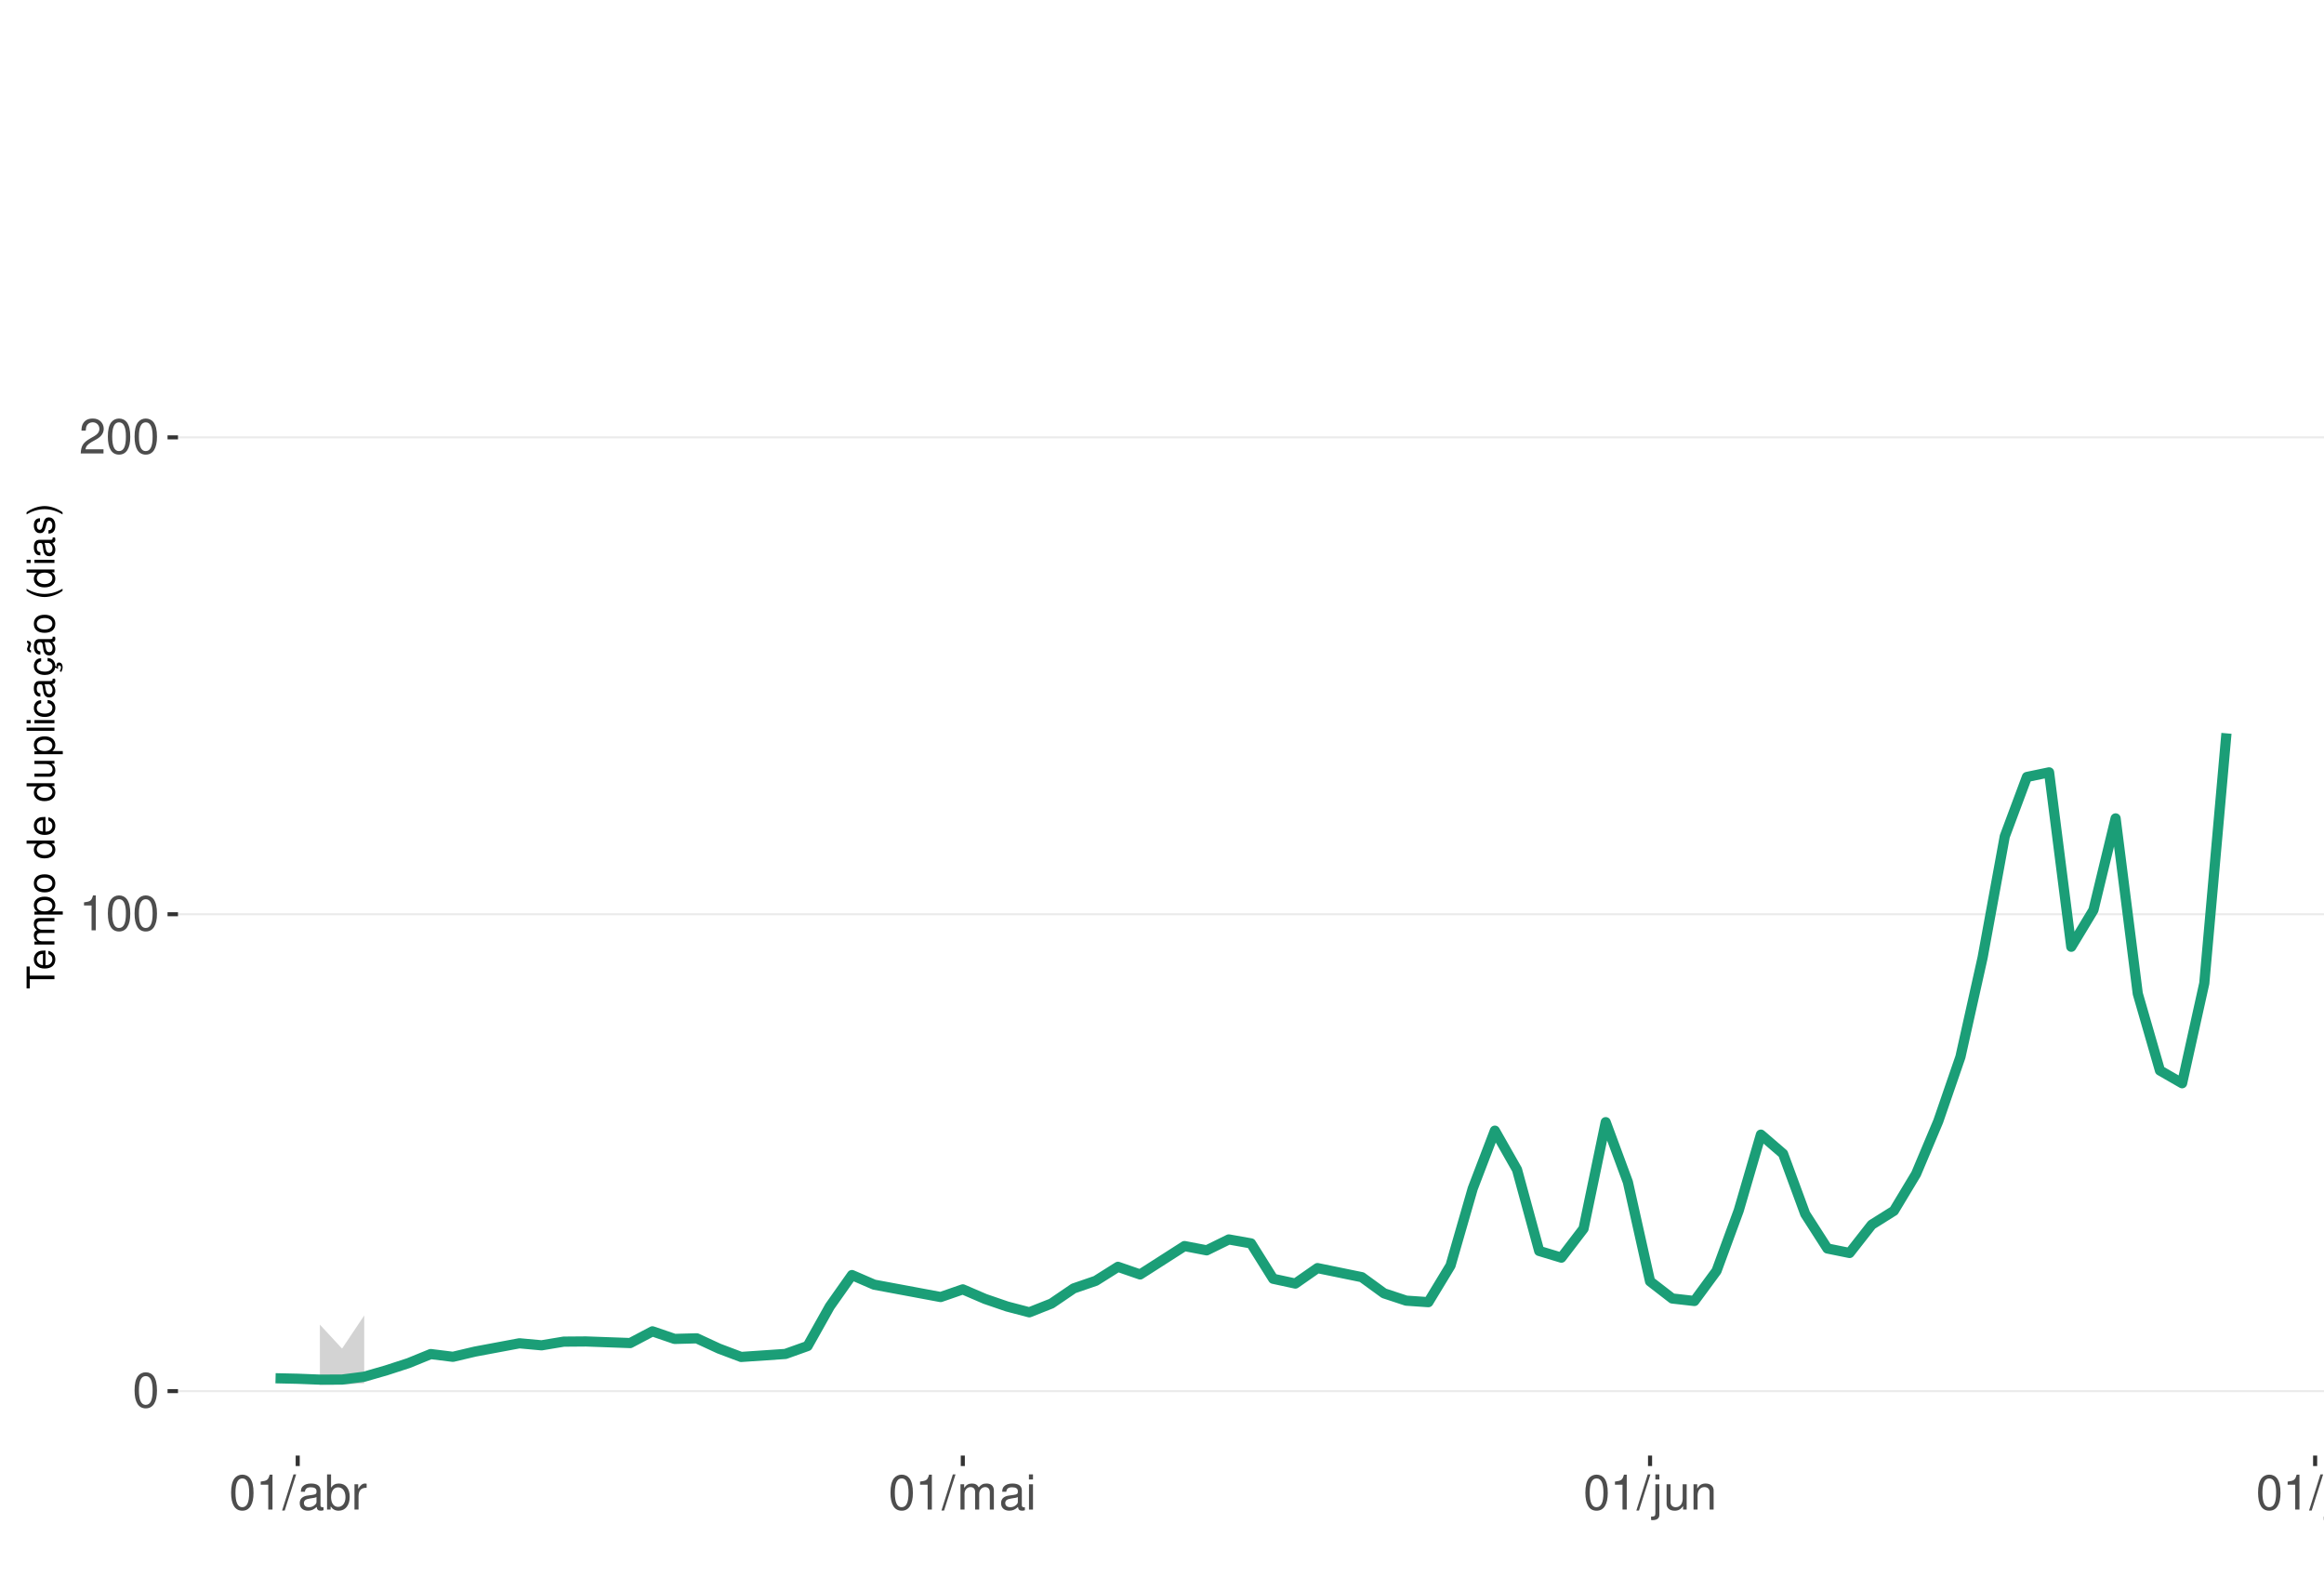
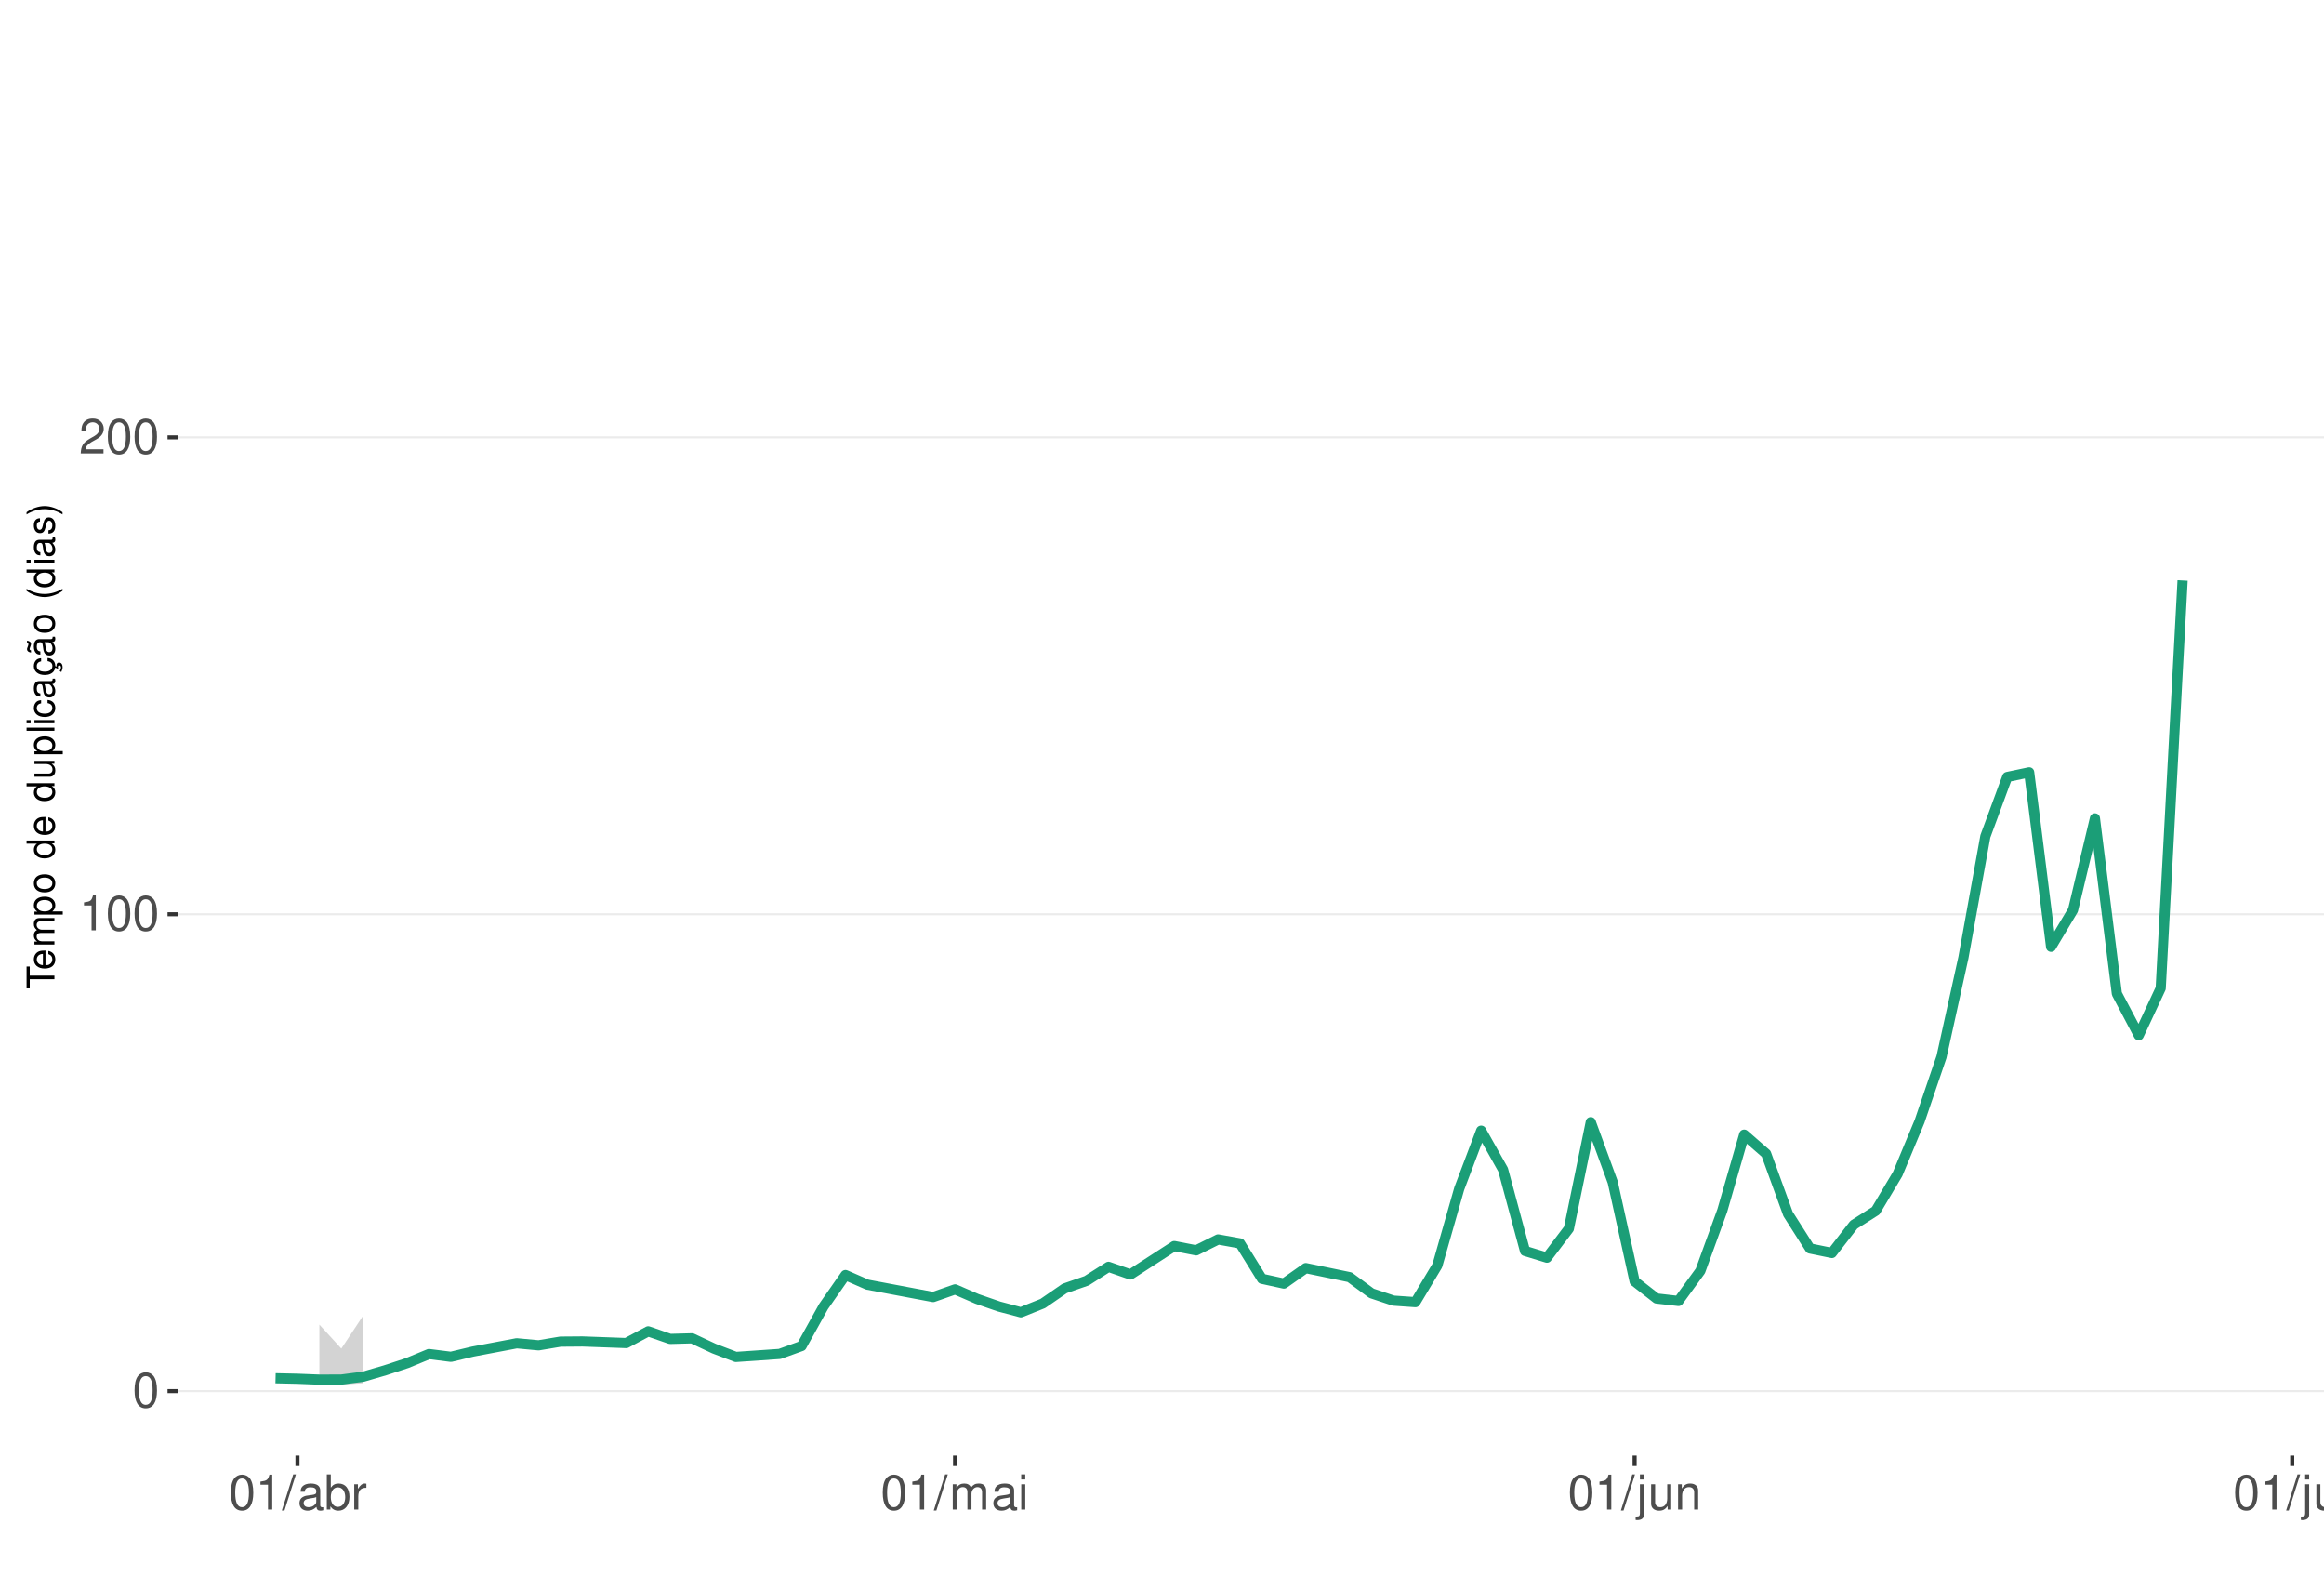
<svg xmlns="http://www.w3.org/2000/svg" xmlns:xlink="http://www.w3.org/1999/xlink" width="609pt" height="413pt" viewBox="0 0 609 413" version="1.1">
  <defs>
    <g>
      <symbol overflow="visible" id="glyph0-0">
        <path style="stroke:none;" d="" />
      </symbol>
      <symbol overflow="visible" id="glyph0-1">
        <path style="stroke:none;" d="M 3.484 -9.156 C 2.641 -9.156 1.891 -8.766 1.422 -8.156 C 0.828 -7.344 0.547 -6.125 0.547 -4.422 C 0.547 -1.344 1.562 0.297 3.484 0.297 C 5.375 0.297 6.422 -1.344 6.422 -4.359 C 6.422 -6.125 6.141 -7.312 5.547 -8.156 C 5.078 -8.781 4.328 -9.156 3.484 -9.156 Z M 3.484 -8.156 C 4.688 -8.156 5.281 -6.938 5.281 -4.453 C 5.281 -1.844 4.703 -0.625 3.453 -0.625 C 2.281 -0.625 1.688 -1.891 1.688 -4.422 C 1.688 -6.938 2.281 -8.156 3.484 -8.156 Z M 3.484 -8.156 " />
      </symbol>
      <symbol overflow="visible" id="glyph0-2">
        <path style="stroke:none;" d="M 3.281 -6.516 L 3.281 0 L 4.391 0 L 4.391 -9.156 L 3.656 -9.156 C 3.266 -7.75 3.016 -7.562 1.297 -7.328 L 1.297 -6.516 Z M 3.281 -6.516 " />
      </symbol>
      <symbol overflow="visible" id="glyph0-3">
        <path style="stroke:none;" d="M 6.406 -1.094 L 1.688 -1.094 C 1.797 -1.859 2.203 -2.344 3.297 -3.016 L 4.562 -3.719 C 5.828 -4.422 6.469 -5.359 6.469 -6.484 C 6.469 -7.234 6.156 -7.953 5.625 -8.438 C 5.094 -8.922 4.438 -9.156 3.594 -9.156 C 2.453 -9.156 1.609 -8.75 1.109 -7.953 C 0.797 -7.484 0.656 -6.906 0.625 -5.984 L 1.75 -5.984 C 1.781 -6.609 1.859 -6.969 2.016 -7.281 C 2.297 -7.828 2.891 -8.172 3.562 -8.172 C 4.562 -8.172 5.328 -7.438 5.328 -6.453 C 5.328 -5.719 4.906 -5.094 4.109 -4.625 L 2.953 -3.953 C 1.078 -2.875 0.531 -2.016 0.438 -0.016 L 6.406 -0.016 Z M 6.406 -1.094 " />
      </symbol>
      <symbol overflow="visible" id="glyph0-4">
        <path style="stroke:none;" d="M 2.891 -9.219 L -0.094 0.25 L 0.594 0.25 L 3.594 -9.219 Z M 2.891 -9.219 " />
      </symbol>
      <symbol overflow="visible" id="glyph0-5">
        <path style="stroke:none;" d="M 6.766 -0.625 C 6.656 -0.594 6.609 -0.594 6.547 -0.594 C 6.172 -0.594 5.969 -0.781 5.969 -1.109 L 5.969 -5.016 C 5.969 -6.188 5.109 -6.828 3.484 -6.828 C 2.5 -6.828 1.734 -6.547 1.281 -6.047 C 0.969 -5.703 0.844 -5.328 0.828 -4.672 L 1.891 -4.672 C 1.969 -5.484 2.453 -5.844 3.438 -5.844 C 4.406 -5.844 4.922 -5.5 4.922 -4.859 L 4.922 -4.578 C 4.906 -4.125 4.688 -3.969 3.828 -3.844 C 2.328 -3.656 2.094 -3.609 1.703 -3.438 C 0.922 -3.109 0.531 -2.531 0.531 -1.672 C 0.531 -0.469 1.359 0.297 2.703 0.297 C 3.547 0.297 4.219 0 4.969 -0.688 C 5.031 0 5.359 0.297 6.047 0.297 C 6.281 0.297 6.422 0.266 6.766 0.172 Z M 4.922 -2.094 C 4.922 -1.734 4.828 -1.516 4.5 -1.234 C 4.078 -0.828 3.562 -0.625 2.938 -0.625 C 2.109 -0.625 1.625 -1.031 1.625 -1.703 C 1.625 -2.391 2.094 -2.75 3.234 -2.906 C 4.359 -3.062 4.562 -3.109 4.922 -3.281 Z M 4.922 -2.094 " />
      </symbol>
      <symbol overflow="visible" id="glyph0-6">
        <path style="stroke:none;" d="M 0.688 -9.219 L 0.688 0 L 1.625 0 L 1.625 -0.844 C 2.141 -0.078 2.812 0.297 3.734 0.297 C 5.484 0.297 6.625 -1.141 6.625 -3.344 C 6.625 -5.5 5.547 -6.828 3.781 -6.828 C 2.875 -6.828 2.234 -6.484 1.734 -5.734 L 1.734 -9.219 Z M 3.578 -5.828 C 4.766 -5.828 5.516 -4.812 5.516 -3.234 C 5.516 -1.719 4.734 -0.703 3.578 -0.703 C 2.453 -0.703 1.734 -1.703 1.734 -3.266 C 1.734 -4.828 2.453 -5.828 3.578 -5.828 Z M 3.578 -5.828 " />
      </symbol>
      <symbol overflow="visible" id="glyph0-7">
        <path style="stroke:none;" d="M 0.875 -6.625 L 0.875 0 L 1.938 0 L 1.938 -3.438 C 1.953 -5.031 2.609 -5.75 4.062 -5.703 L 4.062 -6.781 C 3.891 -6.812 3.781 -6.828 3.656 -6.828 C 2.969 -6.828 2.453 -6.422 1.844 -5.422 L 1.844 -6.625 Z M 0.875 -6.625 " />
      </symbol>
      <symbol overflow="visible" id="glyph0-8">
        <path style="stroke:none;" d="M 0.891 -6.625 L 0.891 0 L 1.953 0 L 1.953 -4.156 C 1.953 -5.125 2.641 -5.891 3.5 -5.891 C 4.297 -5.891 4.734 -5.422 4.734 -4.562 L 4.734 0 L 5.797 0 L 5.797 -4.156 C 5.797 -5.125 6.5 -5.891 7.359 -5.891 C 8.125 -5.891 8.578 -5.406 8.578 -4.562 L 8.578 0 L 9.641 0 L 9.641 -4.969 C 9.641 -6.156 8.953 -6.828 7.719 -6.828 C 6.828 -6.828 6.297 -6.562 5.688 -5.812 C 5.297 -6.516 4.766 -6.828 3.891 -6.828 C 3.016 -6.828 2.422 -6.5 1.859 -5.688 L 1.859 -6.625 Z M 0.891 -6.625 " />
      </symbol>
      <symbol overflow="visible" id="glyph0-9">
        <path style="stroke:none;" d="M 1.891 -6.625 L 0.844 -6.625 L 0.844 0 L 1.891 0 Z M 1.891 -9.219 L 0.828 -9.219 L 0.828 -7.891 L 1.891 -7.891 Z M 1.891 -9.219 " />
      </symbol>
      <symbol overflow="visible" id="glyph0-10">
        <path style="stroke:none;" d="M 0.891 -6.625 L 0.891 0.969 C 0.891 1.625 0.688 1.828 0.031 1.828 C -0.047 1.828 -0.094 1.828 -0.234 1.828 L -0.234 2.719 C -0.094 2.75 -0.031 2.766 0.125 2.766 C 1.312 2.766 1.938 2.297 1.938 1.375 L 1.938 -6.625 Z M 1.938 -9.219 L 0.891 -9.219 L 0.891 -7.891 L 1.938 -7.891 Z M 1.938 -9.219 " />
      </symbol>
      <symbol overflow="visible" id="glyph0-11">
        <path style="stroke:none;" d="M 6.094 0 L 6.094 -6.625 L 5.047 -6.625 L 5.047 -2.875 C 5.047 -1.516 4.344 -0.625 3.234 -0.625 C 2.406 -0.625 1.875 -1.141 1.875 -1.938 L 1.875 -6.625 L 0.828 -6.625 L 0.828 -1.516 C 0.828 -0.422 1.641 0.297 2.938 0.297 C 3.906 0.297 4.531 -0.047 5.156 -0.922 L 5.156 0 Z M 6.094 0 " />
      </symbol>
      <symbol overflow="visible" id="glyph0-12">
        <path style="stroke:none;" d="M 0.891 -6.625 L 0.891 0 L 1.953 0 L 1.953 -3.656 C 1.953 -5.016 2.656 -5.891 3.75 -5.891 C 4.578 -5.891 5.109 -5.391 5.109 -4.594 L 5.109 0 L 6.156 0 L 6.156 -5.016 C 6.156 -6.109 5.344 -6.828 4.062 -6.828 C 3.078 -6.828 2.438 -6.438 1.859 -5.516 L 1.859 -6.625 Z M 0.891 -6.625 " />
      </symbol>
      <symbol overflow="visible" id="glyph0-13">
        <path style="stroke:none;" d="M 1.922 -9.219 L 0.859 -9.219 L 0.859 0 L 1.922 0 Z M 1.922 -9.219 " />
      </symbol>
      <symbol overflow="visible" id="glyph1-0">
        <path style="stroke:none;" d="" />
      </symbol>
      <symbol overflow="visible" id="glyph1-1">
        <path style="stroke:none;" d="M -6.469 -3.547 L -6.469 -5.938 L -7.297 -5.938 L -7.297 -0.203 L -6.469 -0.203 L -6.469 -2.609 L 0 -2.609 L 0 -3.547 Z M -6.469 -3.547 " />
      </symbol>
      <symbol overflow="visible" id="glyph1-2">
        <path style="stroke:none;" d="M -2.344 -5.125 C -3.141 -5.125 -3.625 -5.062 -4.016 -4.922 C -4.875 -4.578 -5.391 -3.781 -5.391 -2.797 C -5.391 -1.344 -4.281 -0.406 -2.547 -0.406 C -0.812 -0.406 0.234 -1.297 0.234 -2.781 C 0.234 -3.984 -0.453 -4.812 -1.594 -5.016 L -1.594 -4.188 C -0.906 -3.953 -0.547 -3.484 -0.547 -2.812 C -0.547 -2.281 -0.781 -1.828 -1.219 -1.547 C -1.516 -1.344 -1.812 -1.281 -2.344 -1.266 Z M -3.016 -1.297 C -3.984 -1.359 -4.625 -1.953 -4.625 -2.797 C -4.625 -3.641 -3.953 -4.234 -3.016 -4.234 Z M -3.016 -1.297 " />
      </symbol>
      <symbol overflow="visible" id="glyph1-3">
        <path style="stroke:none;" d="M -5.234 -0.703 L 0 -0.703 L 0 -1.547 L -3.297 -1.547 C -4.047 -1.547 -4.656 -2.094 -4.656 -2.766 C -4.656 -3.391 -4.281 -3.734 -3.609 -3.734 L 0 -3.734 L 0 -4.578 L -3.297 -4.578 C -4.047 -4.578 -4.656 -5.125 -4.656 -5.812 C -4.656 -6.422 -4.266 -6.781 -3.609 -6.781 L 0 -6.781 L 0 -7.625 L -3.938 -7.625 C -4.875 -7.625 -5.391 -7.078 -5.391 -6.094 C -5.391 -5.406 -5.188 -4.984 -4.594 -4.484 C -5.156 -4.188 -5.391 -3.766 -5.391 -3.078 C -5.391 -2.375 -5.125 -1.906 -4.5 -1.469 L -5.234 -1.469 Z M -5.234 -0.703 " />
      </symbol>
      <symbol overflow="visible" id="glyph1-4">
        <path style="stroke:none;" d="M 2.188 -0.547 L 2.188 -1.375 L -0.547 -1.375 C -0.016 -1.812 0.234 -2.312 0.234 -2.984 C 0.234 -4.344 -0.859 -5.234 -2.531 -5.234 C -4.297 -5.234 -5.391 -4.375 -5.391 -2.984 C -5.391 -2.266 -5.062 -1.703 -4.453 -1.312 L -5.234 -1.312 L -5.234 -0.547 Z M -4.609 -2.844 C -4.609 -3.766 -3.797 -4.359 -2.547 -4.359 C -1.359 -4.359 -0.547 -3.75 -0.547 -2.844 C -0.547 -1.953 -1.344 -1.375 -2.578 -1.375 C -3.812 -1.375 -4.609 -1.953 -4.609 -2.844 Z M -4.609 -2.844 " />
      </symbol>
      <symbol overflow="visible" id="glyph1-5">
        <path style="stroke:none;" d="M -5.391 -2.719 C -5.391 -1.234 -4.344 -0.359 -2.578 -0.359 C -0.812 -0.359 0.234 -1.234 0.234 -2.734 C 0.234 -4.203 -0.812 -5.094 -2.547 -5.094 C -4.359 -5.094 -5.391 -4.234 -5.391 -2.719 Z M -4.625 -2.734 C -4.625 -3.672 -3.844 -4.234 -2.547 -4.234 C -1.312 -4.234 -0.547 -3.656 -0.547 -2.734 C -0.547 -1.797 -1.312 -1.234 -2.578 -1.234 C -3.844 -1.234 -4.625 -1.797 -4.625 -2.734 Z M -4.625 -2.734 " />
      </symbol>
      <symbol overflow="visible" id="glyph1-6">
        <path style="stroke:none;" d="" />
      </symbol>
      <symbol overflow="visible" id="glyph1-7">
        <path style="stroke:none;" d="M -7.297 -4.953 L -7.297 -4.125 L -4.578 -4.125 C -5.109 -3.766 -5.391 -3.203 -5.391 -2.516 C -5.391 -1.156 -4.297 -0.266 -2.625 -0.266 C -0.859 -0.266 0.234 -1.125 0.234 -2.547 C 0.234 -3.266 -0.047 -3.766 -0.688 -4.203 L 0 -4.203 L 0 -4.953 Z M -4.609 -2.656 C -4.609 -3.547 -3.812 -4.125 -2.562 -4.125 C -1.344 -4.125 -0.547 -3.547 -0.547 -2.656 C -0.547 -1.734 -1.359 -1.125 -2.578 -1.125 C -3.797 -1.125 -4.609 -1.734 -4.609 -2.656 Z M -4.609 -2.656 " />
      </symbol>
      <symbol overflow="visible" id="glyph1-8">
        <path style="stroke:none;" d="M 0 -4.812 L -5.234 -4.812 L -5.234 -3.984 L -2.266 -3.984 C -1.203 -3.984 -0.5 -3.438 -0.5 -2.562 C -0.5 -1.906 -0.906 -1.484 -1.531 -1.484 L -5.234 -1.484 L -5.234 -0.656 L -1.203 -0.656 C -0.328 -0.656 0.234 -1.297 0.234 -2.312 C 0.234 -3.094 -0.047 -3.578 -0.734 -4.062 L 0 -4.062 Z M 0 -4.812 " />
      </symbol>
      <symbol overflow="visible" id="glyph1-9">
        <path style="stroke:none;" d="M -7.297 -1.516 L -7.297 -0.688 L 0 -0.688 L 0 -1.516 Z M -7.297 -1.516 " />
      </symbol>
      <symbol overflow="visible" id="glyph1-10">
        <path style="stroke:none;" d="M -5.234 -1.5 L -5.234 -0.672 L 0 -0.672 L 0 -1.5 Z M -7.297 -1.5 L -7.297 -0.656 L -6.234 -0.656 L -6.234 -1.5 Z M -7.297 -1.5 " />
      </symbol>
      <symbol overflow="visible" id="glyph1-11">
        <path style="stroke:none;" d="M -3.484 -4.703 C -3.984 -4.672 -4.312 -4.562 -4.609 -4.359 C -5.094 -4 -5.391 -3.375 -5.391 -2.641 C -5.391 -1.219 -4.266 -0.312 -2.531 -0.312 C -0.844 -0.312 0.234 -1.203 0.234 -2.625 C 0.234 -3.875 -0.516 -4.672 -1.797 -4.766 L -1.797 -3.938 C -0.953 -3.797 -0.547 -3.359 -0.547 -2.656 C -0.547 -1.734 -1.297 -1.188 -2.531 -1.188 C -3.844 -1.188 -4.625 -1.719 -4.625 -2.625 C -4.625 -3.328 -4.203 -3.766 -3.484 -3.875 Z M -3.484 -4.703 " />
      </symbol>
      <symbol overflow="visible" id="glyph1-12">
        <path style="stroke:none;" d="M -0.484 -5.344 C -0.469 -5.266 -0.469 -5.219 -0.469 -5.172 C -0.469 -4.875 -0.625 -4.719 -0.875 -4.719 L -3.953 -4.719 C -4.891 -4.719 -5.391 -4.047 -5.391 -2.75 C -5.391 -1.984 -5.172 -1.375 -4.781 -1.016 C -4.516 -0.766 -4.203 -0.672 -3.688 -0.656 L -3.688 -1.484 C -4.328 -1.562 -4.625 -1.938 -4.625 -2.719 C -4.625 -3.484 -4.344 -3.891 -3.844 -3.891 L -3.625 -3.891 C -3.266 -3.875 -3.125 -3.703 -3.047 -3.016 C -2.891 -1.844 -2.844 -1.656 -2.719 -1.344 C -2.453 -0.734 -2 -0.422 -1.312 -0.422 C -0.375 -0.422 0.234 -1.078 0.234 -2.141 C 0.234 -2.797 0 -3.328 -0.547 -3.922 C 0 -3.984 0.234 -4.234 0.234 -4.781 C 0.234 -4.953 0.203 -5.062 0.141 -5.344 Z M -1.656 -3.891 C -1.375 -3.891 -1.203 -3.812 -0.969 -3.562 C -0.656 -3.219 -0.5 -2.812 -0.5 -2.312 C -0.5 -1.672 -0.812 -1.297 -1.344 -1.297 C -1.891 -1.297 -2.172 -1.656 -2.297 -2.547 C -2.422 -3.438 -2.453 -3.609 -2.594 -3.891 Z M -1.656 -3.891 " />
      </symbol>
      <symbol overflow="visible" id="glyph1-13">
        <path style="stroke:none;" d="M 0.234 -2.641 C 0.234 -3.875 -0.547 -4.703 -1.797 -4.766 L -1.797 -3.938 C -0.953 -3.797 -0.531 -3.359 -0.531 -2.656 C -0.531 -1.734 -1.281 -1.188 -2.516 -1.188 C -3.844 -1.188 -4.625 -1.719 -4.625 -2.625 C -4.625 -3.328 -4.203 -3.766 -3.484 -3.875 L -3.484 -4.703 C -3.984 -4.672 -4.312 -4.562 -4.609 -4.359 C -5.094 -4 -5.391 -3.375 -5.391 -2.641 C -5.391 -1.219 -4.266 -0.312 -2.531 -0.312 C -1.469 -0.312 -0.625 -0.672 -0.156 -1.312 C 0.047 -1.594 0.125 -1.812 0.203 -2.25 L 0.922 -1.938 L 0.984 -2.062 C 0.938 -2.188 0.906 -2.25 0.906 -2.375 C 0.906 -2.656 1.047 -2.828 1.281 -2.828 C 1.547 -2.828 1.734 -2.594 1.734 -2.297 C 1.734 -2.031 1.672 -1.844 1.438 -1.406 L 1.406 -1.312 L 1.812 -1.094 C 2.078 -1.75 2.141 -1.953 2.141 -2.344 C 2.141 -3.109 1.781 -3.578 1.203 -3.578 C 0.781 -3.578 0.547 -3.297 0.547 -2.797 C 0.547 -2.703 0.547 -2.641 0.562 -2.516 Z M 0.234 -2.641 " />
      </symbol>
      <symbol overflow="visible" id="glyph1-14">
        <path style="stroke:none;" d="M -0.484 -5.344 C -0.469 -5.266 -0.469 -5.219 -0.469 -5.172 C -0.469 -4.875 -0.625 -4.719 -0.875 -4.719 L -3.953 -4.719 C -4.891 -4.719 -5.391 -4.047 -5.391 -2.75 C -5.391 -1.984 -5.172 -1.375 -4.781 -1.016 C -4.516 -0.766 -4.203 -0.672 -3.688 -0.656 L -3.688 -1.484 C -4.328 -1.562 -4.625 -1.938 -4.625 -2.719 C -4.625 -3.484 -4.344 -3.891 -3.844 -3.891 L -3.625 -3.891 C -3.266 -3.875 -3.125 -3.703 -3.047 -3.016 C -2.891 -1.844 -2.844 -1.656 -2.719 -1.344 C -2.453 -0.734 -2 -0.422 -1.312 -0.422 C -0.375 -0.422 0.234 -1.078 0.234 -2.141 C 0.234 -2.797 0 -3.328 -0.547 -3.922 C 0 -3.984 0.234 -4.234 0.234 -4.781 C 0.234 -4.953 0.203 -5.062 0.141 -5.344 Z M -1.656 -3.891 C -1.375 -3.891 -1.203 -3.812 -0.969 -3.562 C -0.656 -3.219 -0.5 -2.812 -0.5 -2.312 C -0.5 -1.672 -0.812 -1.297 -1.344 -1.297 C -1.891 -1.297 -2.172 -1.656 -2.297 -2.547 C -2.422 -3.438 -2.453 -3.609 -2.594 -3.891 Z M -7.172 -3.75 C -6.922 -3.672 -6.812 -3.547 -6.812 -3.375 C -6.812 -3.25 -6.875 -2.984 -6.984 -2.734 C -7.156 -2.312 -7.172 -2.25 -7.172 -2.047 C -7.172 -1.594 -6.797 -1.297 -6.141 -1.188 L -6.141 -1.766 C -6.375 -1.812 -6.5 -1.938 -6.5 -2.094 C -6.5 -2.203 -6.469 -2.344 -6.375 -2.578 C -6.156 -3.156 -6.125 -3.234 -6.125 -3.438 C -6.125 -3.922 -6.484 -4.219 -7.172 -4.312 Z M -7.172 -3.75 " />
      </symbol>
      <symbol overflow="visible" id="glyph1-15">
        <path style="stroke:none;" d="M -7.297 -2.359 C -5.984 -1.359 -4.156 -0.734 -2.594 -0.734 C -1.016 -0.734 0.812 -1.359 2.125 -2.359 L 2.125 -2.906 C 0.688 -2.031 -0.984 -1.547 -2.594 -1.547 C -4.188 -1.547 -5.875 -2.031 -7.297 -2.906 Z M -7.297 -2.359 " />
      </symbol>
      <symbol overflow="visible" id="glyph1-16">
        <path style="stroke:none;" d="M -3.781 -4.375 C -4.812 -4.375 -5.391 -3.688 -5.391 -2.484 C -5.391 -1.266 -4.766 -0.469 -3.797 -0.469 C -2.969 -0.469 -2.578 -0.891 -2.281 -2.125 L -2.094 -2.906 C -1.953 -3.484 -1.734 -3.719 -1.375 -3.719 C -0.875 -3.719 -0.547 -3.234 -0.547 -2.5 C -0.547 -2.047 -0.672 -1.672 -0.891 -1.453 C -1.047 -1.328 -1.188 -1.266 -1.562 -1.219 L -1.562 -0.344 C -0.344 -0.375 0.234 -1.062 0.234 -2.438 C 0.234 -3.75 -0.422 -4.594 -1.438 -4.594 C -2.203 -4.594 -2.641 -4.156 -2.891 -3.109 L -3.078 -2.312 C -3.234 -1.625 -3.453 -1.344 -3.828 -1.344 C -4.312 -1.344 -4.625 -1.766 -4.625 -2.453 C -4.625 -3.125 -4.328 -3.484 -3.781 -3.5 Z M -3.781 -4.375 " />
      </symbol>
      <symbol overflow="visible" id="glyph1-17">
        <path style="stroke:none;" d="M 2.125 -0.938 C 0.812 -1.938 -1.016 -2.562 -2.578 -2.562 C -4.156 -2.562 -5.984 -1.938 -7.297 -0.938 L -7.297 -0.375 C -5.859 -1.266 -4.188 -1.75 -2.578 -1.75 C -0.984 -1.75 0.703 -1.266 2.125 -0.375 Z M 2.125 -0.938 " />
      </symbol>
    </g>
    <clipPath id="clip1">
      <path d="M 46.645 9.961 L 609 9.961 L 609 381.328 L 46.645 381.328 Z M 46.645 9.961 " />
    </clipPath>
    <clipPath id="clip2">
      <path d="M 46.645 364 L 609 364 L 609 365 L 46.645 365 Z M 46.645 364 " />
    </clipPath>
    <clipPath id="clip3">
      <path d="M 46.645 239 L 609 239 L 609 240 L 46.645 240 Z M 46.645 239 " />
    </clipPath>
    <clipPath id="clip4">
      <path d="M 46.645 114 L 609 114 L 609 115 L 46.645 115 Z M 46.645 114 " />
    </clipPath>
  </defs>
  <g id="surface349">
    <rect x="0" y="0" width="609" height="413" style="fill:rgb(100%,100%,100%);fill-opacity:1;stroke:none;" />
    <rect x="0" y="0" width="609" height="413" style="fill:rgb(100%,100%,100%);fill-opacity:1;stroke:none;" />
    <path style="fill:none;stroke-width:1.067;stroke-linecap:round;stroke-linejoin:round;stroke:rgb(100%,100%,100%);stroke-opacity:1;stroke-miterlimit:10;" d="M 0 413 L 609 413 L 609 0 L 0 0 Z M 0 413 " />
    <g clip-path="url(#clip1)" clip-rule="nonzero">
      <path style=" stroke:none;fill-rule:nonzero;fill:rgb(100%,100%,100%);fill-opacity:1;" d="M 46.645 381.328 L 609 381.328 L 609 9.961 L 46.645 9.961 Z M 46.645 381.328 " />
    </g>
    <g clip-path="url(#clip2)" clip-rule="nonzero">
      <path style="fill:none;stroke-width:0.533;stroke-linecap:butt;stroke-linejoin:round;stroke:rgb(92.157%,92.157%,92.157%);stroke-opacity:1;stroke-miterlimit:10;" d="M 46.645 364.449 L 609 364.449 " />
    </g>
    <g clip-path="url(#clip3)" clip-rule="nonzero">
      <path style="fill:none;stroke-width:0.533;stroke-linecap:butt;stroke-linejoin:round;stroke:rgb(92.157%,92.157%,92.157%);stroke-opacity:1;stroke-miterlimit:10;" d="M 46.645 239.516 L 609 239.516 " />
    </g>
    <g clip-path="url(#clip4)" clip-rule="nonzero">
      <path style="fill:none;stroke-width:0.533;stroke-linecap:butt;stroke-linejoin:round;stroke:rgb(92.157%,92.157%,92.157%);stroke-opacity:1;stroke-miterlimit:10;" d="M 46.645 114.582 L 609 114.582 " />
    </g>
-     <path style=" stroke:none;fill-rule:nonzero;fill:rgb(82.745%,82.745%,82.745%);fill-opacity:1;" d="M 83.824 347.027 L 89.637 353.305 L 95.445 344.633 L 95.445 362.395 L 89.637 362.734 L 83.824 362.844 Z M 83.824 347.027 " />
-     <path style="fill:none;stroke-width:2.667;stroke-linecap:butt;stroke-linejoin:round;stroke:rgb(10.588%,61.961%,46.667%);stroke-opacity:1;stroke-miterlimit:10;" d="M 72.207 361.078 L 78.016 361.207 L 83.824 361.438 L 89.637 361.422 L 95.445 360.672 L 101.254 358.996 L 107.062 357.109 L 112.871 354.738 L 118.684 355.461 L 124.492 354.09 L 136.109 351.918 L 141.922 352.449 L 147.73 351.484 L 153.539 351.438 L 165.156 351.855 L 170.969 348.785 L 176.777 350.773 L 182.586 350.617 L 188.395 353.305 L 194.207 355.496 L 205.824 354.707 L 211.633 352.633 L 217.441 342.277 L 223.254 334.043 L 229.062 336.555 L 246.488 339.801 L 252.301 337.789 L 258.109 340.289 L 263.918 342.281 L 269.727 343.801 L 275.539 341.5 L 281.348 337.543 L 287.156 335.543 L 292.965 331.883 L 298.773 333.887 L 310.395 326.445 L 316.203 327.566 L 322.012 324.711 L 327.824 325.746 L 333.633 335.016 L 339.441 336.27 L 345.25 332.219 L 356.871 334.598 L 362.68 338.828 L 368.488 340.746 L 374.297 341.145 L 380.109 331.551 L 385.918 311.402 L 391.727 296.215 L 397.535 306.434 L 403.344 327.727 L 409.156 329.484 L 414.965 321.891 L 420.773 293.984 L 426.582 309.691 L 432.395 335.691 L 438.203 340.18 L 444.012 340.836 L 449.82 332.945 L 455.629 317.137 L 461.441 297.254 L 467.25 302.262 L 473.059 318.039 L 478.867 327.082 L 484.68 328.258 L 490.488 320.852 L 496.297 317.207 L 502.105 307.555 L 507.914 293.758 L 513.727 276.891 L 519.535 250.883 L 525.344 219.125 L 531.152 203.551 L 536.961 202.34 L 542.773 248.039 L 548.582 238.418 L 554.391 214.402 L 560.199 260.316 L 566.012 280.453 L 571.82 283.793 L 577.629 257.613 L 583.438 192.121 " />
+     <path style=" stroke:none;fill-rule:nonzero;fill:rgb(82.745%,82.745%,82.745%);fill-opacity:1;" d="M 83.695 347.027 L 89.438 353.305 L 95.184 344.633 L 95.184 362.395 L 89.438 362.734 L 83.695 362.844 Z M 83.695 347.027 " />
+     <path style="fill:none;stroke-width:2.667;stroke-linecap:butt;stroke-linejoin:round;stroke:rgb(10.588%,61.961%,46.667%);stroke-opacity:1;stroke-miterlimit:10;" d="M 72.207 361.078 L 77.949 361.207 L 83.695 361.438 L 89.438 361.422 L 95.184 360.672 L 100.926 358.996 L 106.672 357.109 L 112.414 354.738 L 118.16 355.461 L 123.902 354.09 L 135.395 351.918 L 141.137 352.449 L 146.883 351.484 L 152.625 351.438 L 164.113 351.855 L 169.859 348.785 L 175.602 350.773 L 181.348 350.617 L 187.09 353.305 L 192.836 355.496 L 204.324 354.707 L 210.066 352.633 L 215.812 342.277 L 221.555 334.043 L 227.301 336.555 L 244.531 339.801 L 250.277 337.789 L 256.02 340.289 L 261.766 342.281 L 267.508 343.801 L 273.254 341.5 L 278.996 337.543 L 284.742 335.543 L 290.484 331.883 L 296.23 333.887 L 307.719 326.445 L 313.461 327.566 L 319.207 324.711 L 324.949 325.746 L 330.695 335.016 L 336.438 336.27 L 342.184 332.219 L 353.672 334.598 L 359.414 338.828 L 365.16 340.746 L 370.902 341.145 L 376.648 331.551 L 382.391 311.402 L 388.137 296.215 L 393.879 306.434 L 399.625 327.727 L 405.367 329.484 L 411.113 321.891 L 416.855 293.984 L 422.602 309.691 L 428.344 335.691 L 434.09 340.18 L 439.836 340.836 L 445.578 332.945 L 451.324 317.137 L 457.066 297.254 L 462.812 302.262 L 468.555 318.039 L 474.301 327.082 L 480.043 328.258 L 485.789 320.852 L 491.531 317.207 L 497.277 307.555 L 503.02 293.758 L 508.766 276.891 L 514.508 250.883 L 520.254 219.125 L 525.996 203.551 L 531.742 202.34 L 537.484 248.039 L 543.23 238.418 L 548.973 214.402 L 554.719 260.316 L 560.461 271.215 L 566.207 258.91 L 571.949 152.07 " />
    <g style="fill:rgb(30.196%,30.196%,30.196%);fill-opacity:1;">
      <use xlink:href="#glyph0-1" x="34.715" y="368.671" />
    </g>
    <g style="fill:rgb(30.196%,30.196%,30.196%);fill-opacity:1;">
      <use xlink:href="#glyph0-2" x="20.715" y="243.737" />
      <use xlink:href="#glyph0-1" x="27.715" y="243.737" />
      <use xlink:href="#glyph0-1" x="34.715" y="243.737" />
    </g>
    <g style="fill:rgb(30.196%,30.196%,30.196%);fill-opacity:1;">
      <use xlink:href="#glyph0-3" x="20.715" y="118.804" />
      <use xlink:href="#glyph0-1" x="27.715" y="118.804" />
      <use xlink:href="#glyph0-1" x="34.715" y="118.804" />
    </g>
    <path style="fill:none;stroke-width:1.067;stroke-linecap:butt;stroke-linejoin:round;stroke:rgb(20%,20%,20%);stroke-opacity:1;stroke-miterlimit:10;" d="M 43.906 364.449 L 46.645 364.449 " />
    <path style="fill:none;stroke-width:1.067;stroke-linecap:butt;stroke-linejoin:round;stroke:rgb(20%,20%,20%);stroke-opacity:1;stroke-miterlimit:10;" d="M 43.906 239.516 L 46.645 239.516 " />
    <path style="fill:none;stroke-width:1.067;stroke-linecap:butt;stroke-linejoin:round;stroke:rgb(20%,20%,20%);stroke-opacity:1;stroke-miterlimit:10;" d="M 43.906 114.582 L 46.645 114.582 " />
-     <path style="fill:none;stroke-width:1.067;stroke-linecap:butt;stroke-linejoin:round;stroke:rgb(20%,20%,20%);stroke-opacity:1;stroke-miterlimit:10;" d="M 78.016 384.07 L 78.016 381.328 " />
-     <path style="fill:none;stroke-width:1.067;stroke-linecap:butt;stroke-linejoin:round;stroke:rgb(20%,20%,20%);stroke-opacity:1;stroke-miterlimit:10;" d="M 252.301 384.07 L 252.301 381.328 " />
-     <path style="fill:none;stroke-width:1.067;stroke-linecap:butt;stroke-linejoin:round;stroke:rgb(20%,20%,20%);stroke-opacity:1;stroke-miterlimit:10;" d="M 432.395 384.07 L 432.395 381.328 " />
-     <path style="fill:none;stroke-width:1.067;stroke-linecap:butt;stroke-linejoin:round;stroke:rgb(20%,20%,20%);stroke-opacity:1;stroke-miterlimit:10;" d="M 606.676 384.07 L 606.676 381.328 " />
-     <g style="fill:rgb(30.196%,30.196%,30.196%);fill-opacity:1;">
-       <use xlink:href="#glyph0-1" x="60.016" y="395.483" />
-       <use xlink:href="#glyph0-2" x="67.016" y="395.483" />
-       <use xlink:href="#glyph0-4" x="74.016" y="395.483" />
-       <use xlink:href="#glyph0-5" x="78.016" y="395.483" />
-       <use xlink:href="#glyph0-6" x="85.016" y="395.483" />
-       <use xlink:href="#glyph0-7" x="92.016" y="395.483" />
-     </g>
-     <g style="fill:rgb(30.196%,30.196%,30.196%);fill-opacity:1;">
-       <use xlink:href="#glyph0-1" x="232.801" y="395.483" />
-       <use xlink:href="#glyph0-2" x="239.801" y="395.483" />
-       <use xlink:href="#glyph0-4" x="246.801" y="395.483" />
-       <use xlink:href="#glyph0-8" x="250.801" y="395.483" />
-       <use xlink:href="#glyph0-5" x="261.801" y="395.483" />
-       <use xlink:href="#glyph0-9" x="268.801" y="395.483" />
-     </g>
-     <g style="fill:rgb(30.196%,30.196%,30.196%);fill-opacity:1;">
-       <use xlink:href="#glyph0-1" x="414.895" y="395.483" />
-       <use xlink:href="#glyph0-2" x="421.895" y="395.483" />
-       <use xlink:href="#glyph0-4" x="428.895" y="395.483" />
-       <use xlink:href="#glyph0-10" x="432.895" y="395.483" />
-       <use xlink:href="#glyph0-11" x="435.895" y="395.483" />
-       <use xlink:href="#glyph0-12" x="442.895" y="395.483" />
-     </g>
-     <g style="fill:rgb(30.196%,30.196%,30.196%);fill-opacity:1;">
-       <use xlink:href="#glyph0-1" x="591.176" y="395.483" />
-       <use xlink:href="#glyph0-2" x="598.176" y="395.483" />
-       <use xlink:href="#glyph0-4" x="605.176" y="395.483" />
-       <use xlink:href="#glyph0-10" x="609.176" y="395.483" />
-       <use xlink:href="#glyph0-11" x="612.176" y="395.483" />
-       <use xlink:href="#glyph0-13" x="619.176" y="395.483" />
+     <path style="fill:none;stroke-width:1.067;stroke-linecap:butt;stroke-linejoin:round;stroke:rgb(20%,20%,20%);stroke-opacity:1;stroke-miterlimit:10;" d="M 77.949 384.07 L 77.949 381.328 " />
+     <path style="fill:none;stroke-width:1.067;stroke-linecap:butt;stroke-linejoin:round;stroke:rgb(20%,20%,20%);stroke-opacity:1;stroke-miterlimit:10;" d="M 250.277 384.07 L 250.277 381.328 " />
+     <path style="fill:none;stroke-width:1.067;stroke-linecap:butt;stroke-linejoin:round;stroke:rgb(20%,20%,20%);stroke-opacity:1;stroke-miterlimit:10;" d="M 428.344 384.07 L 428.344 381.328 " />
+     <path style="fill:none;stroke-width:1.067;stroke-linecap:butt;stroke-linejoin:round;stroke:rgb(20%,20%,20%);stroke-opacity:1;stroke-miterlimit:10;" d="M 600.672 384.07 L 600.672 381.328 " />
+     <g style="fill:rgb(30.196%,30.196%,30.196%);fill-opacity:1;">
+       <use xlink:href="#glyph0-1" x="59.949" y="395.483" />
+       <use xlink:href="#glyph0-2" x="66.949" y="395.483" />
+       <use xlink:href="#glyph0-4" x="73.949" y="395.483" />
+       <use xlink:href="#glyph0-5" x="77.949" y="395.483" />
+       <use xlink:href="#glyph0-6" x="84.949" y="395.483" />
+       <use xlink:href="#glyph0-7" x="91.949" y="395.483" />
+     </g>
+     <g style="fill:rgb(30.196%,30.196%,30.196%);fill-opacity:1;">
+       <use xlink:href="#glyph0-1" x="230.777" y="395.483" />
+       <use xlink:href="#glyph0-2" x="237.777" y="395.483" />
+       <use xlink:href="#glyph0-4" x="244.777" y="395.483" />
+       <use xlink:href="#glyph0-8" x="248.777" y="395.483" />
+       <use xlink:href="#glyph0-5" x="259.777" y="395.483" />
+       <use xlink:href="#glyph0-9" x="266.777" y="395.483" />
+     </g>
+     <g style="fill:rgb(30.196%,30.196%,30.196%);fill-opacity:1;">
+       <use xlink:href="#glyph0-1" x="410.844" y="395.483" />
+       <use xlink:href="#glyph0-2" x="417.844" y="395.483" />
+       <use xlink:href="#glyph0-4" x="424.844" y="395.483" />
+       <use xlink:href="#glyph0-10" x="428.844" y="395.483" />
+       <use xlink:href="#glyph0-11" x="431.844" y="395.483" />
+       <use xlink:href="#glyph0-12" x="438.844" y="395.483" />
+     </g>
+     <g style="fill:rgb(30.196%,30.196%,30.196%);fill-opacity:1;">
+       <use xlink:href="#glyph0-1" x="585.172" y="395.483" />
+       <use xlink:href="#glyph0-2" x="592.172" y="395.483" />
+       <use xlink:href="#glyph0-4" x="599.172" y="395.483" />
+       <use xlink:href="#glyph0-10" x="603.172" y="395.483" />
+       <use xlink:href="#glyph0-11" x="606.172" y="395.483" />
+       <use xlink:href="#glyph0-13" x="613.172" y="395.483" />
    </g>
    <g style="fill:rgb(0%,0%,0%);fill-opacity:1;">
      <use xlink:href="#glyph1-1" x="14.263" y="259.145" />
      <use xlink:href="#glyph1-2" x="14.263" y="254.145" />
      <use xlink:href="#glyph1-3" x="14.263" y="248.145" />
      <use xlink:href="#glyph1-4" x="14.263" y="240.145" />
      <use xlink:href="#glyph1-5" x="14.263" y="234.145" />
      <use xlink:href="#glyph1-6" x="14.263" y="228.145" />
      <use xlink:href="#glyph1-7" x="14.263" y="225.145" />
      <use xlink:href="#glyph1-2" x="14.263" y="219.145" />
      <use xlink:href="#glyph1-6" x="14.263" y="213.145" />
      <use xlink:href="#glyph1-7" x="14.263" y="210.145" />
      <use xlink:href="#glyph1-8" x="14.263" y="204.145" />
      <use xlink:href="#glyph1-4" x="14.263" y="198.145" />
      <use xlink:href="#glyph1-9" x="14.263" y="192.145" />
      <use xlink:href="#glyph1-10" x="14.263" y="190.145" />
      <use xlink:href="#glyph1-11" x="14.263" y="188.145" />
      <use xlink:href="#glyph1-12" x="14.263" y="183.145" />
      <use xlink:href="#glyph1-13" x="14.263" y="177.145" />
      <use xlink:href="#glyph1-14" x="14.263" y="172.145" />
      <use xlink:href="#glyph1-5" x="14.263" y="166.145" />
      <use xlink:href="#glyph1-6" x="14.263" y="160.145" />
      <use xlink:href="#glyph1-15" x="14.263" y="157.145" />
      <use xlink:href="#glyph1-7" x="14.263" y="154.145" />
      <use xlink:href="#glyph1-10" x="14.263" y="148.145" />
      <use xlink:href="#glyph1-12" x="14.263" y="146.145" />
      <use xlink:href="#glyph1-16" x="14.263" y="140.145" />
      <use xlink:href="#glyph1-17" x="14.263" y="135.145" />
    </g>
  </g>
</svg>
